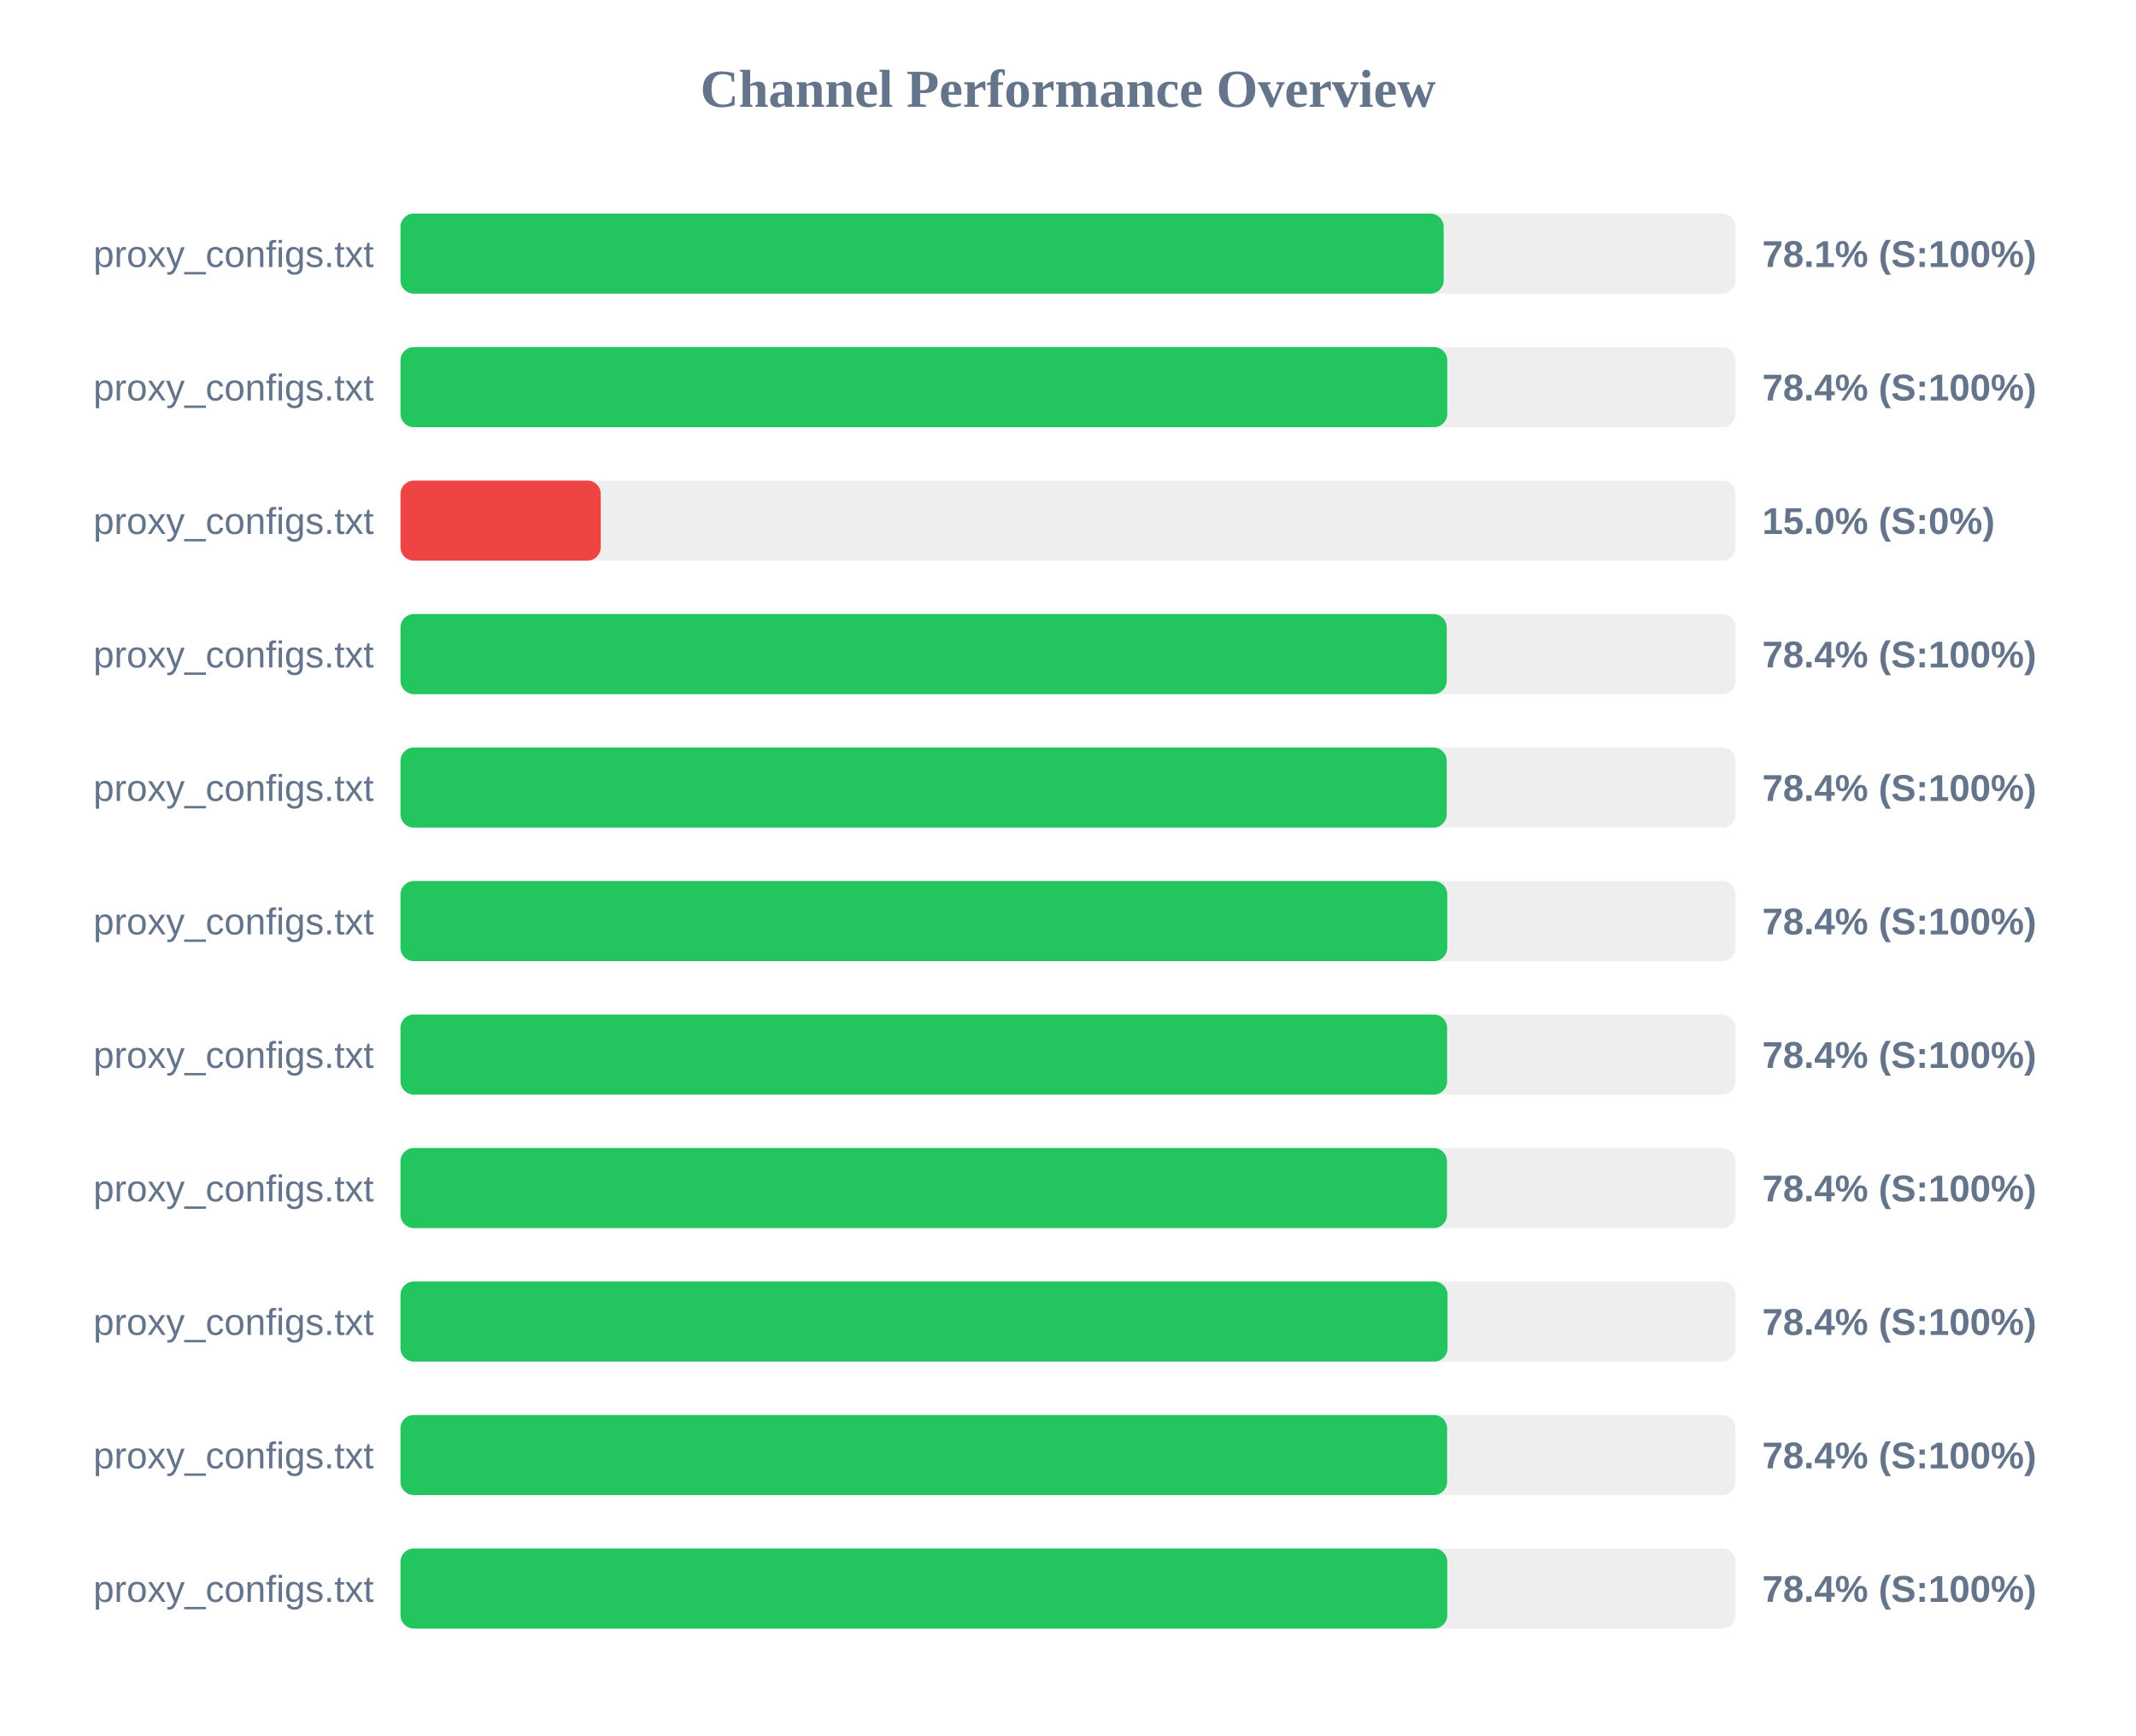
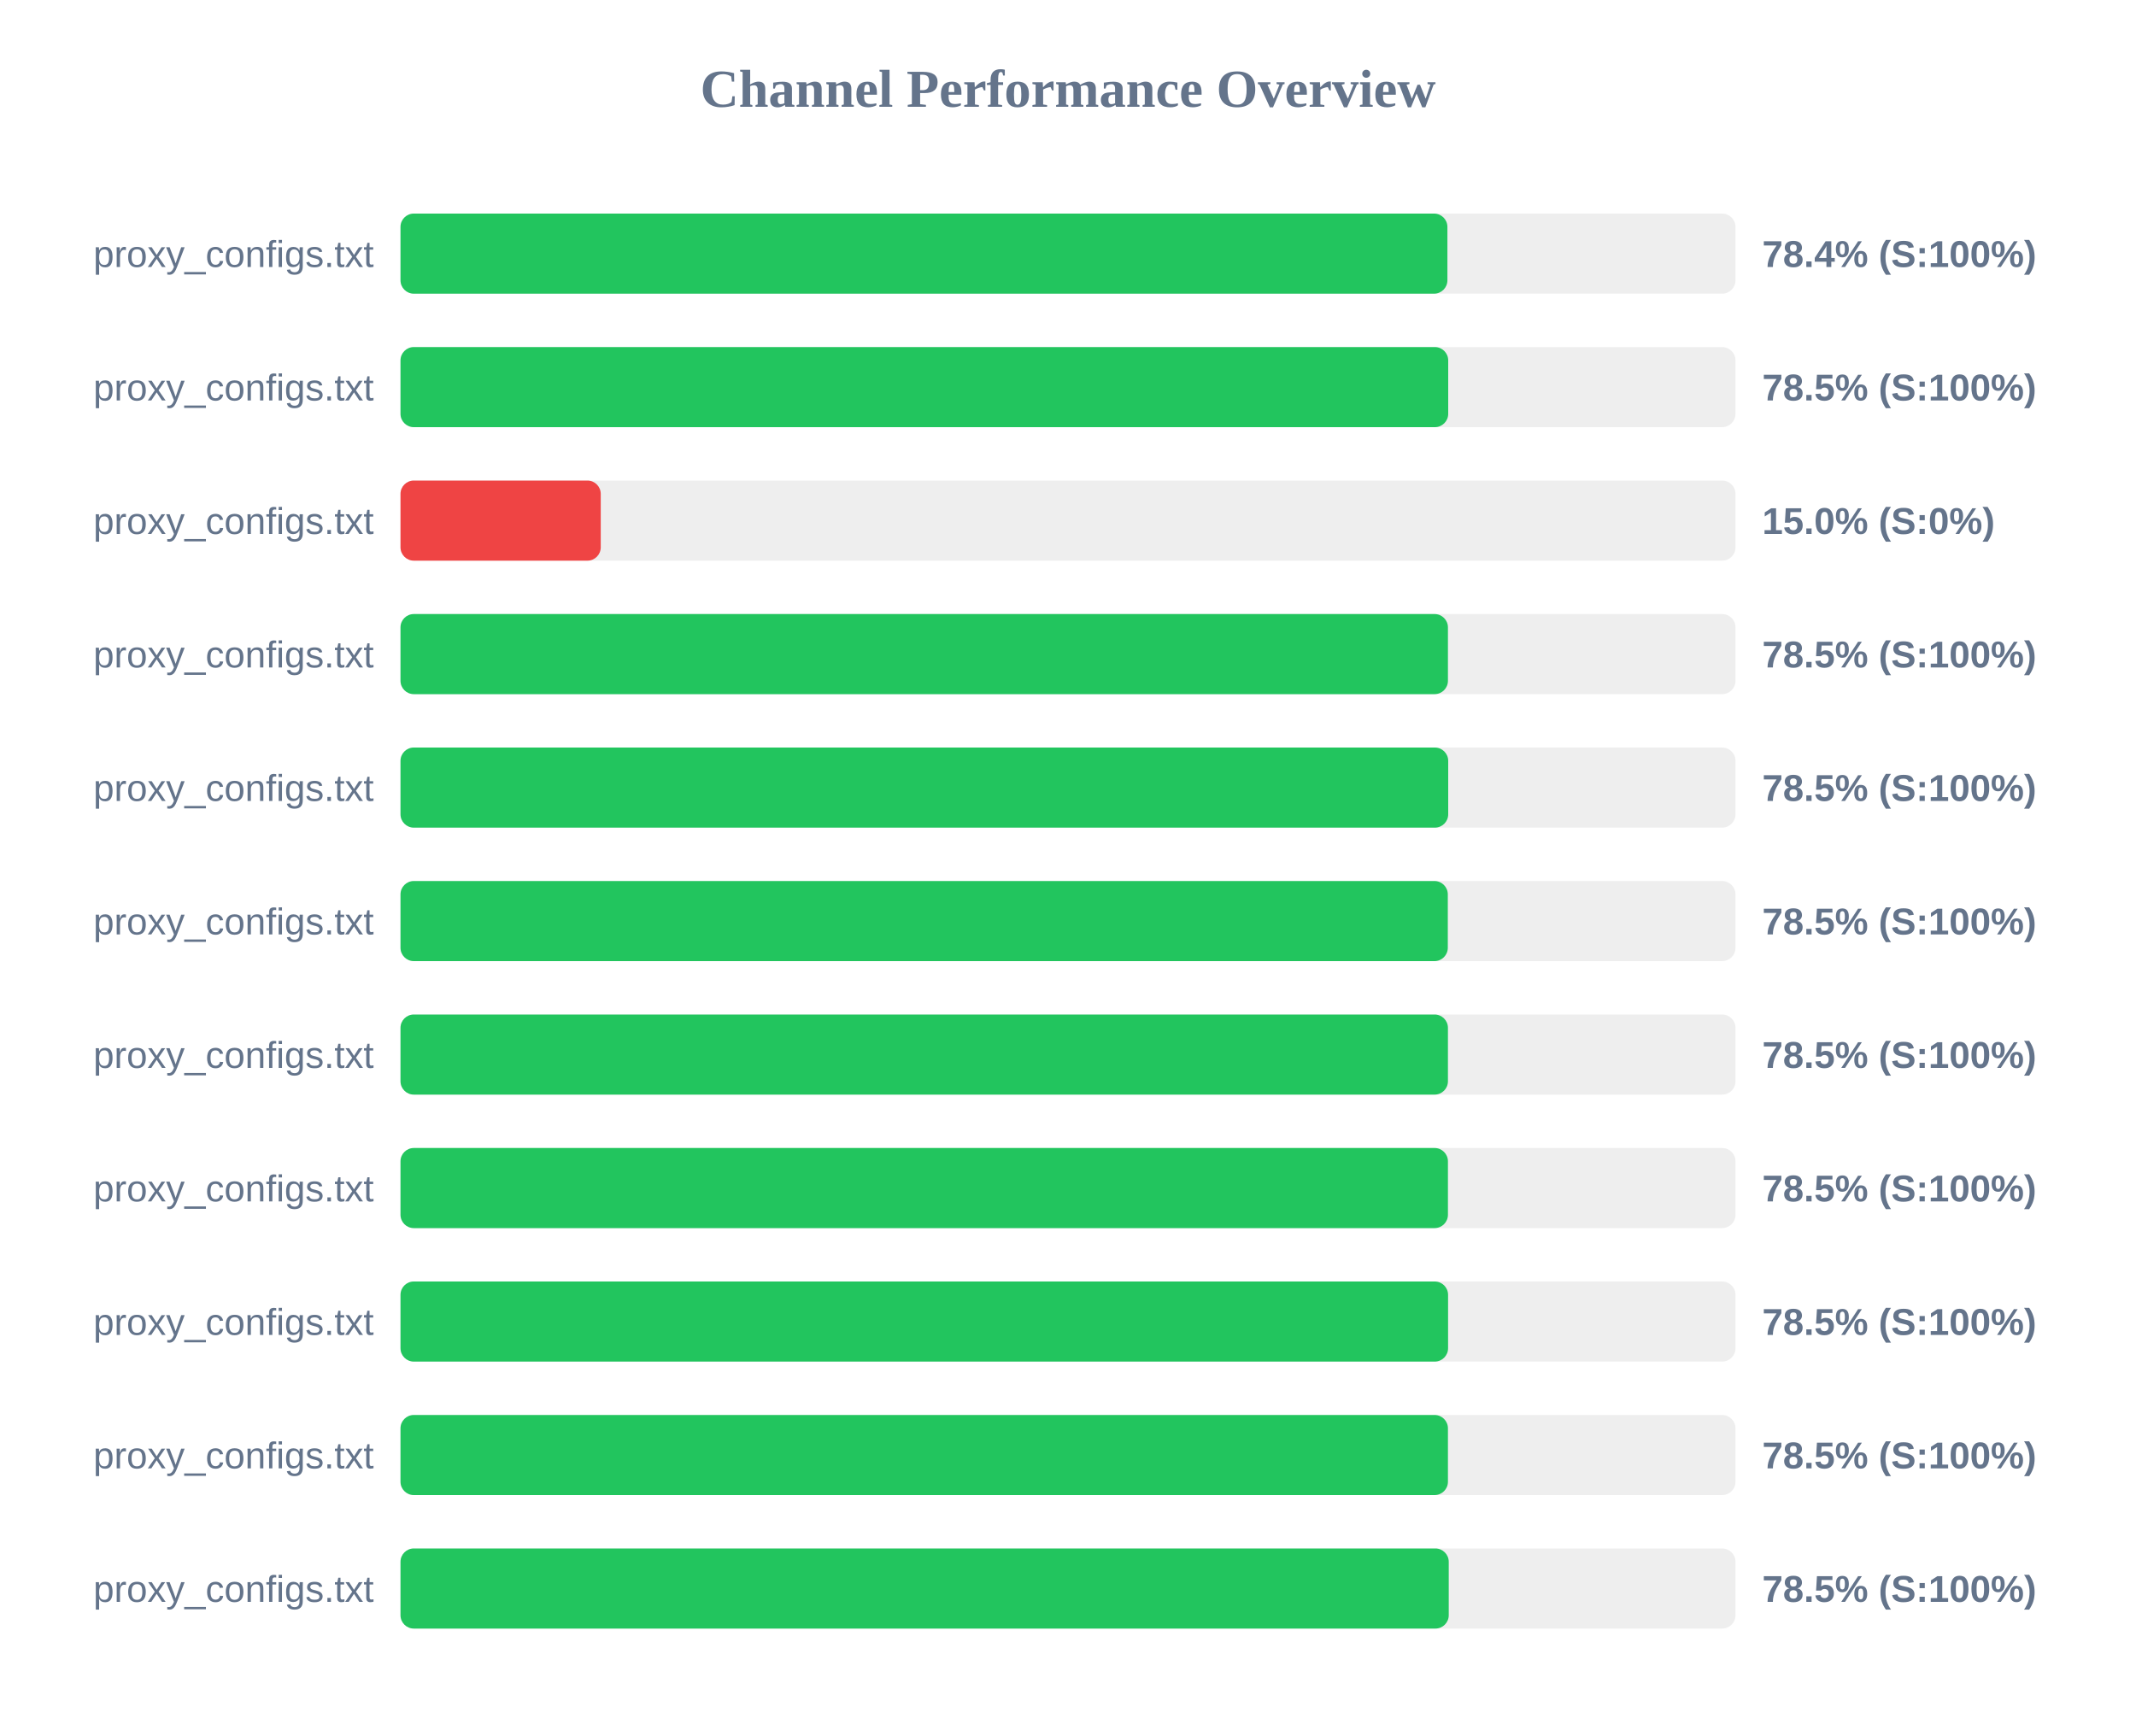
<svg xmlns="http://www.w3.org/2000/svg" width="800" height="650" version="1.1">
  <style>
        .row { font: 14px Arial; fill: #64748b; }
        .score { font: bold 14px Arial; fill: #64748b; }
    </style>
  <text x="400" y="40" text-anchor="middle" font-size="20px" font-weight="bold" fill="#64748b">Channel Performance Overview</text>
  <rect x="150" y="80" width="500" height="30" fill="#eee" rx="5" />
-   <rect x="150" y="80" width="390.7" height="30" fill="#22c55e" rx="5" />
+   <rect x="150" y="80" width="392.1" height="30" fill="#22c55e" rx="5" />
  <text x="140" y="100" text-anchor="end" class="row">proxy_configs.txt</text>
-   <text x="660" y="100" text-anchor="start" class="score">78.1% (S:100%)</text>
+   <text x="660" y="100" text-anchor="start" class="score">78.4% (S:100%)</text>
  <rect x="150" y="130" width="500" height="30" fill="#eee" rx="5" />
-   <rect x="150" y="130" width="392.05" height="30" fill="#22c55e" rx="5" />
+   <rect x="150" y="130" width="392.4" height="30" fill="#22c55e" rx="5" />
  <text x="140" y="150" text-anchor="end" class="row">proxy_configs.txt</text>
-   <text x="660" y="150" text-anchor="start" class="score">78.4% (S:100%)</text>
+   <text x="660" y="150" text-anchor="start" class="score">78.5% (S:100%)</text>
  <rect x="150" y="180" width="500" height="30" fill="#eee" rx="5" />
  <rect x="150" y="180" width="75.0" height="30" fill="#ef4444" rx="5" />
  <text x="140" y="200" text-anchor="end" class="row">proxy_configs.txt</text>
  <text x="660" y="200" text-anchor="start" class="score">15.0% (S:0%)</text>
  <rect x="150" y="230" width="500" height="30" fill="#eee" rx="5" />
-   <rect x="150" y="230" width="391.85" height="30" fill="#22c55e" rx="5" />
+   <rect x="150" y="230" width="392.3" height="30" fill="#22c55e" rx="5" />
  <text x="140" y="250" text-anchor="end" class="row">proxy_configs.txt</text>
-   <text x="660" y="250" text-anchor="start" class="score">78.4% (S:100%)</text>
+   <text x="660" y="250" text-anchor="start" class="score">78.5% (S:100%)</text>
  <rect x="150" y="280" width="500" height="30" fill="#eee" rx="5" />
-   <rect x="150" y="280" width="391.85" height="30" fill="#22c55e" rx="5" />
+   <rect x="150" y="280" width="392.4" height="30" fill="#22c55e" rx="5" />
  <text x="140" y="300" text-anchor="end" class="row">proxy_configs.txt</text>
-   <text x="660" y="300" text-anchor="start" class="score">78.4% (S:100%)</text>
+   <text x="660" y="300" text-anchor="start" class="score">78.5% (S:100%)</text>
  <rect x="150" y="330" width="500" height="30" fill="#eee" rx="5" />
-   <rect x="150" y="330" width="392.05" height="30" fill="#22c55e" rx="5" />
+   <rect x="150" y="330" width="392.25" height="30" fill="#22c55e" rx="5" />
  <text x="140" y="350" text-anchor="end" class="row">proxy_configs.txt</text>
-   <text x="660" y="350" text-anchor="start" class="score">78.4% (S:100%)</text>
+   <text x="660" y="350" text-anchor="start" class="score">78.5% (S:100%)</text>
  <rect x="150" y="380" width="500" height="30" fill="#eee" rx="5" />
-   <rect x="150" y="380" width="392.0" height="30" fill="#22c55e" rx="5" />
+   <rect x="150" y="380" width="392.3" height="30" fill="#22c55e" rx="5" />
  <text x="140" y="400" text-anchor="end" class="row">proxy_configs.txt</text>
-   <text x="660" y="400" text-anchor="start" class="score">78.4% (S:100%)</text>
+   <text x="660" y="400" text-anchor="start" class="score">78.5% (S:100%)</text>
  <rect x="150" y="430" width="500" height="30" fill="#eee" rx="5" />
-   <rect x="150" y="430" width="391.95" height="30" fill="#22c55e" rx="5" />
+   <rect x="150" y="430" width="392.3" height="30" fill="#22c55e" rx="5" />
  <text x="140" y="450" text-anchor="end" class="row">proxy_configs.txt</text>
-   <text x="660" y="450" text-anchor="start" class="score">78.4% (S:100%)</text>
+   <text x="660" y="450" text-anchor="start" class="score">78.5% (S:100%)</text>
  <rect x="150" y="480" width="500" height="30" fill="#eee" rx="5" />
-   <rect x="150" y="480" width="392.15" height="30" fill="#22c55e" rx="5" />
+   <rect x="150" y="480" width="392.35" height="30" fill="#22c55e" rx="5" />
  <text x="140" y="500" text-anchor="end" class="row">proxy_configs.txt</text>
-   <text x="660" y="500" text-anchor="start" class="score">78.4% (S:100%)</text>
+   <text x="660" y="500" text-anchor="start" class="score">78.5% (S:100%)</text>
  <rect x="150" y="530" width="500" height="30" fill="#eee" rx="5" />
-   <rect x="150" y="530" width="392.0" height="30" fill="#22c55e" rx="5" />
+   <rect x="150" y="530" width="392.3" height="30" fill="#22c55e" rx="5" />
  <text x="140" y="550" text-anchor="end" class="row">proxy_configs.txt</text>
-   <text x="660" y="550" text-anchor="start" class="score">78.4% (S:100%)</text>
+   <text x="660" y="550" text-anchor="start" class="score">78.5% (S:100%)</text>
  <rect x="150" y="580" width="500" height="30" fill="#eee" rx="5" />
-   <rect x="150" y="580" width="392.05" height="30" fill="#22c55e" rx="5" />
+   <rect x="150" y="580" width="392.6" height="30" fill="#22c55e" rx="5" />
  <text x="140" y="600" text-anchor="end" class="row">proxy_configs.txt</text>
-   <text x="660" y="600" text-anchor="start" class="score">78.4% (S:100%)</text>
+   <text x="660" y="600" text-anchor="start" class="score">78.5% (S:100%)</text>
</svg>
